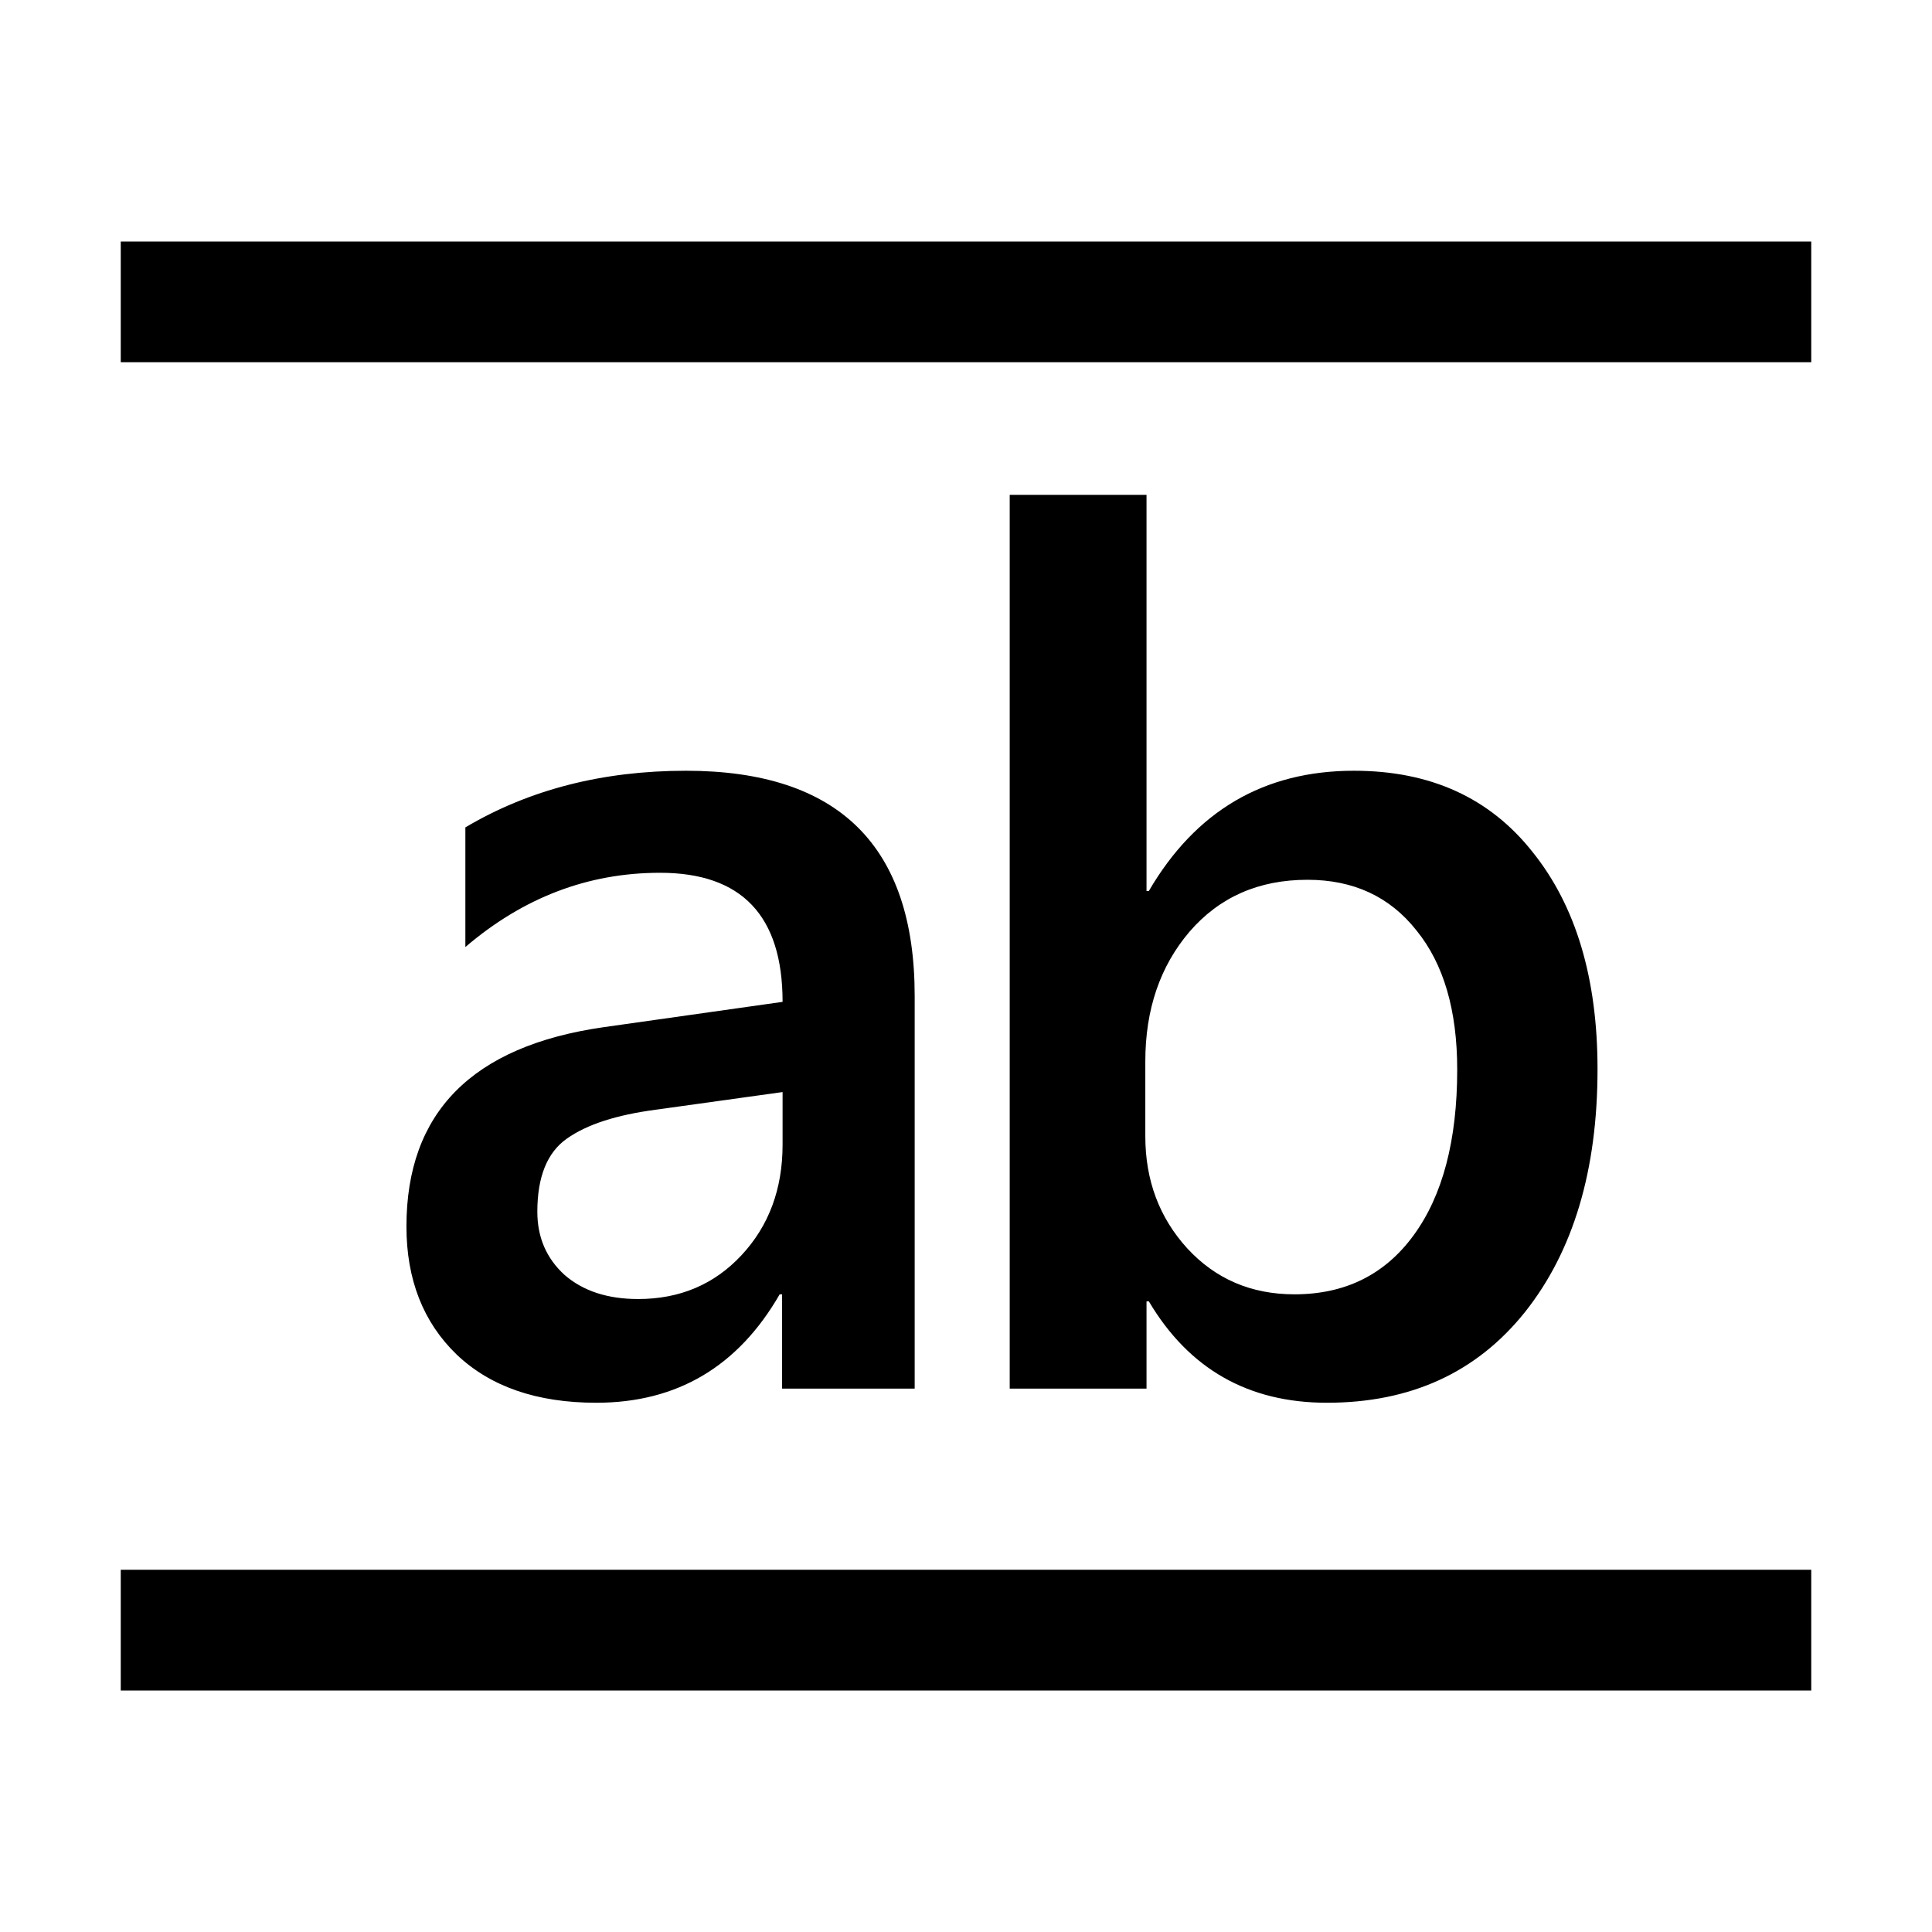
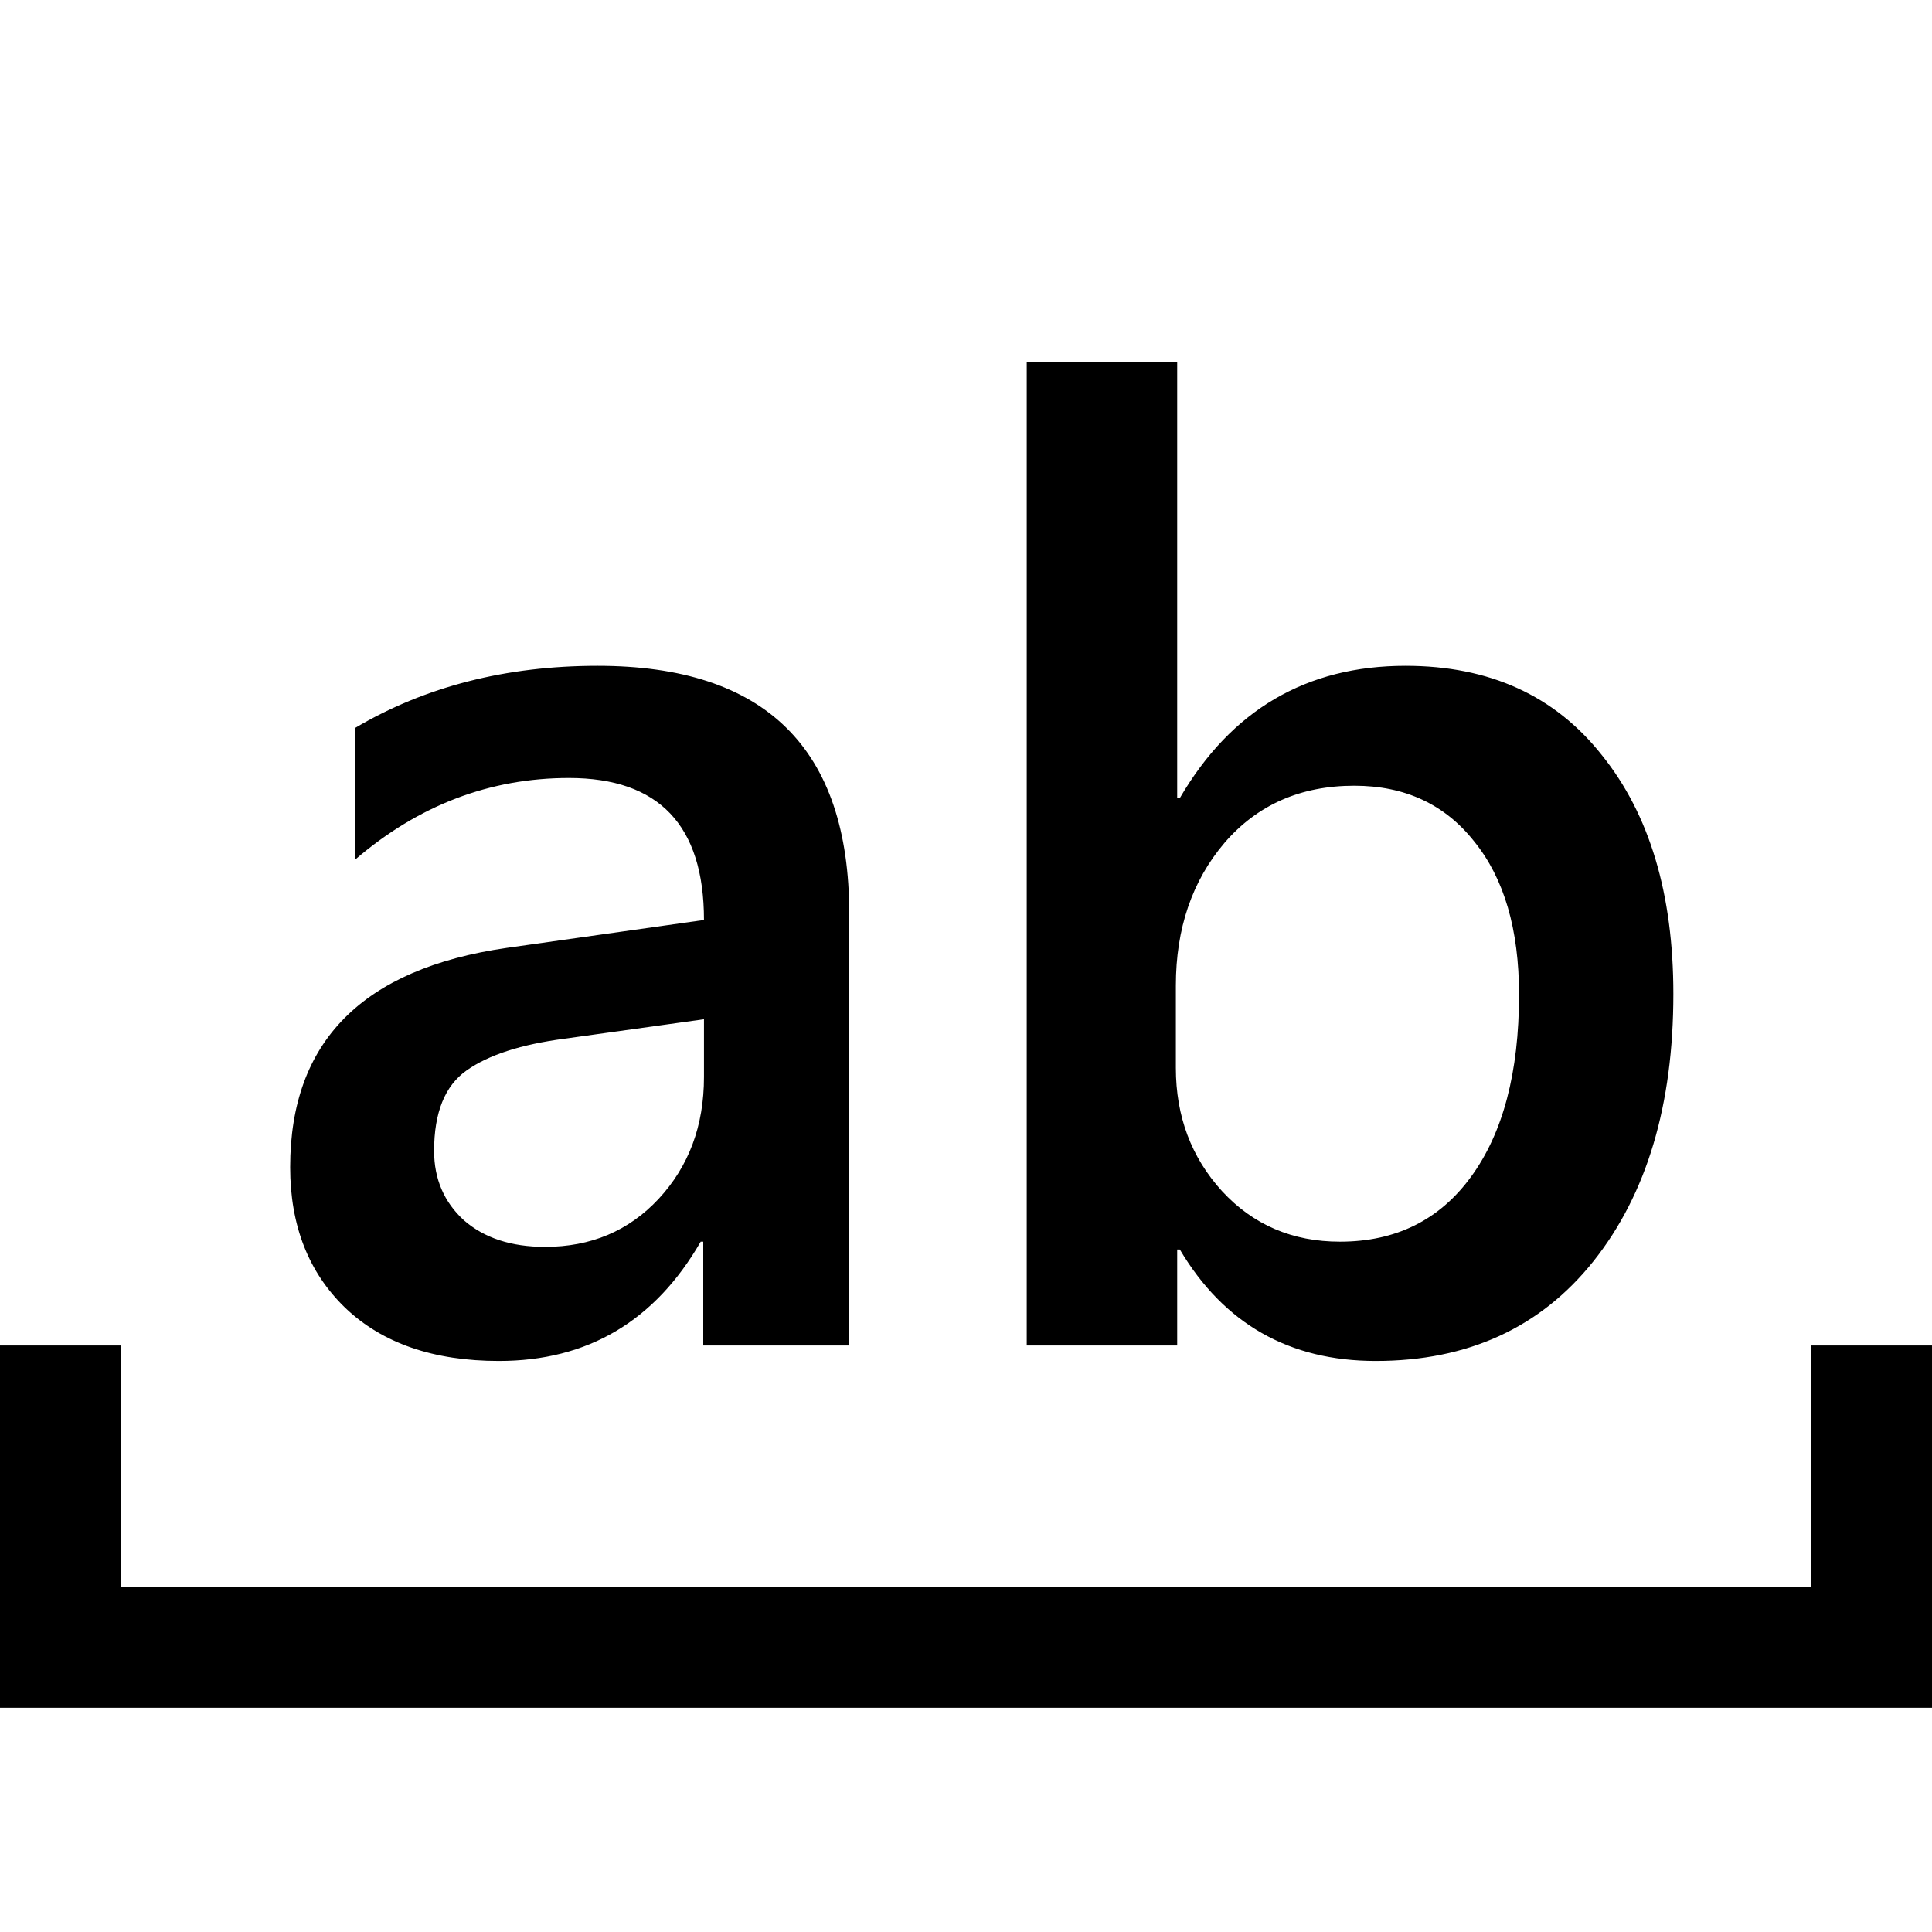
<svg xmlns="http://www.w3.org/2000/svg" width="16" height="16" viewBox="0 0 16 16" fill="currentColor">
-   <path fill-rule="evenodd" clip-rule="evenodd" d="M15 2H1V3H15V2ZM15 13H1V14H15V13ZM9.495 10.777H9.514C9.846 11.337 10.338 11.617 10.989 11.617C11.682 11.617 12.229 11.367 12.63 10.865C13.03 10.361 13.23 9.69 13.23 8.854C13.23 8.102 13.051 7.503 12.693 7.057C12.338 6.607 11.845 6.383 11.213 6.383C10.468 6.383 9.902 6.715 9.514 7.379H9.495V4.098H8.362V11.5H9.495V10.777ZM9.485 9.41V8.79C9.485 8.36 9.607 8.002 9.851 7.716C10.099 7.429 10.424 7.286 10.828 7.286C11.209 7.286 11.51 7.426 11.731 7.706C11.956 7.983 12.068 8.367 12.068 8.858C12.068 9.444 11.947 9.902 11.707 10.23C11.469 10.556 11.14 10.719 10.72 10.719C10.362 10.719 10.066 10.592 9.832 10.338C9.601 10.084 9.485 9.775 9.485 9.41ZM6.477 11.5H7.575V8.248C7.575 7.005 6.944 6.383 5.681 6.383C4.991 6.383 4.382 6.539 3.854 6.852V7.843C4.333 7.433 4.87 7.228 5.466 7.228C6.143 7.228 6.481 7.584 6.481 8.297L4.997 8.507C3.91 8.663 3.366 9.213 3.366 10.157C3.366 10.597 3.505 10.95 3.781 11.217C4.061 11.484 4.447 11.617 4.938 11.617C5.606 11.617 6.112 11.318 6.457 10.719H6.477V11.5ZM5.432 9.19L6.481 9.044V9.479C6.481 9.846 6.368 10.152 6.14 10.396C5.915 10.637 5.63 10.758 5.285 10.758C5.031 10.758 4.828 10.691 4.675 10.558C4.525 10.421 4.45 10.247 4.45 10.035C4.45 9.745 4.532 9.544 4.694 9.43C4.86 9.312 5.106 9.233 5.432 9.19Z" />
+   <path fill-rule="evenodd" clip-rule="evenodd" d="M9.749 10.348H9.771C10.136 10.963 10.677 11.271 11.393 11.271C12.155 11.271 12.757 10.996 13.197 10.444C13.638 9.889 13.858 9.152 13.858 8.231C13.858 7.404 13.661 6.745 13.267 6.255C12.877 5.761 12.335 5.514 11.64 5.514C10.82 5.514 10.197 5.879 9.771 6.609H9.749V3H8.503V11.143H9.749V10.348ZM9.738 8.844V8.162C9.738 7.689 9.873 7.295 10.141 6.98C10.413 6.665 10.771 6.507 11.216 6.507C11.634 6.507 11.966 6.661 12.209 6.969C12.456 7.274 12.58 7.696 12.58 8.237C12.58 8.881 12.447 9.384 12.182 9.746C11.921 10.104 11.559 10.283 11.097 10.283C10.704 10.283 10.378 10.144 10.12 9.864C9.866 9.585 9.738 9.245 9.738 8.844ZM5.824 11.143H7.033V7.565C7.033 6.198 6.338 5.514 4.949 5.514C4.19 5.514 3.52 5.686 2.94 6.029V7.12C3.466 6.668 4.057 6.443 4.712 6.443C5.457 6.443 5.83 6.835 5.83 7.619L4.197 7.85C3.001 8.022 2.403 8.627 2.403 9.666C2.403 10.149 2.555 10.537 2.859 10.831C3.167 11.125 3.592 11.271 4.132 11.271C4.866 11.271 5.423 10.942 5.803 10.283H5.824V11.143ZM4.675 8.602L5.83 8.441V8.919C5.83 9.324 5.704 9.66 5.454 9.929C5.207 10.194 4.893 10.326 4.514 10.326C4.234 10.326 4.011 10.253 3.842 10.106C3.678 9.956 3.595 9.764 3.595 9.531C3.595 9.213 3.685 8.991 3.864 8.865C4.046 8.736 4.317 8.649 4.675 8.602ZM1 13.143H15V11.143H16V14.143H15H1H0V11.143H1V13.143Z" />
</svg>
